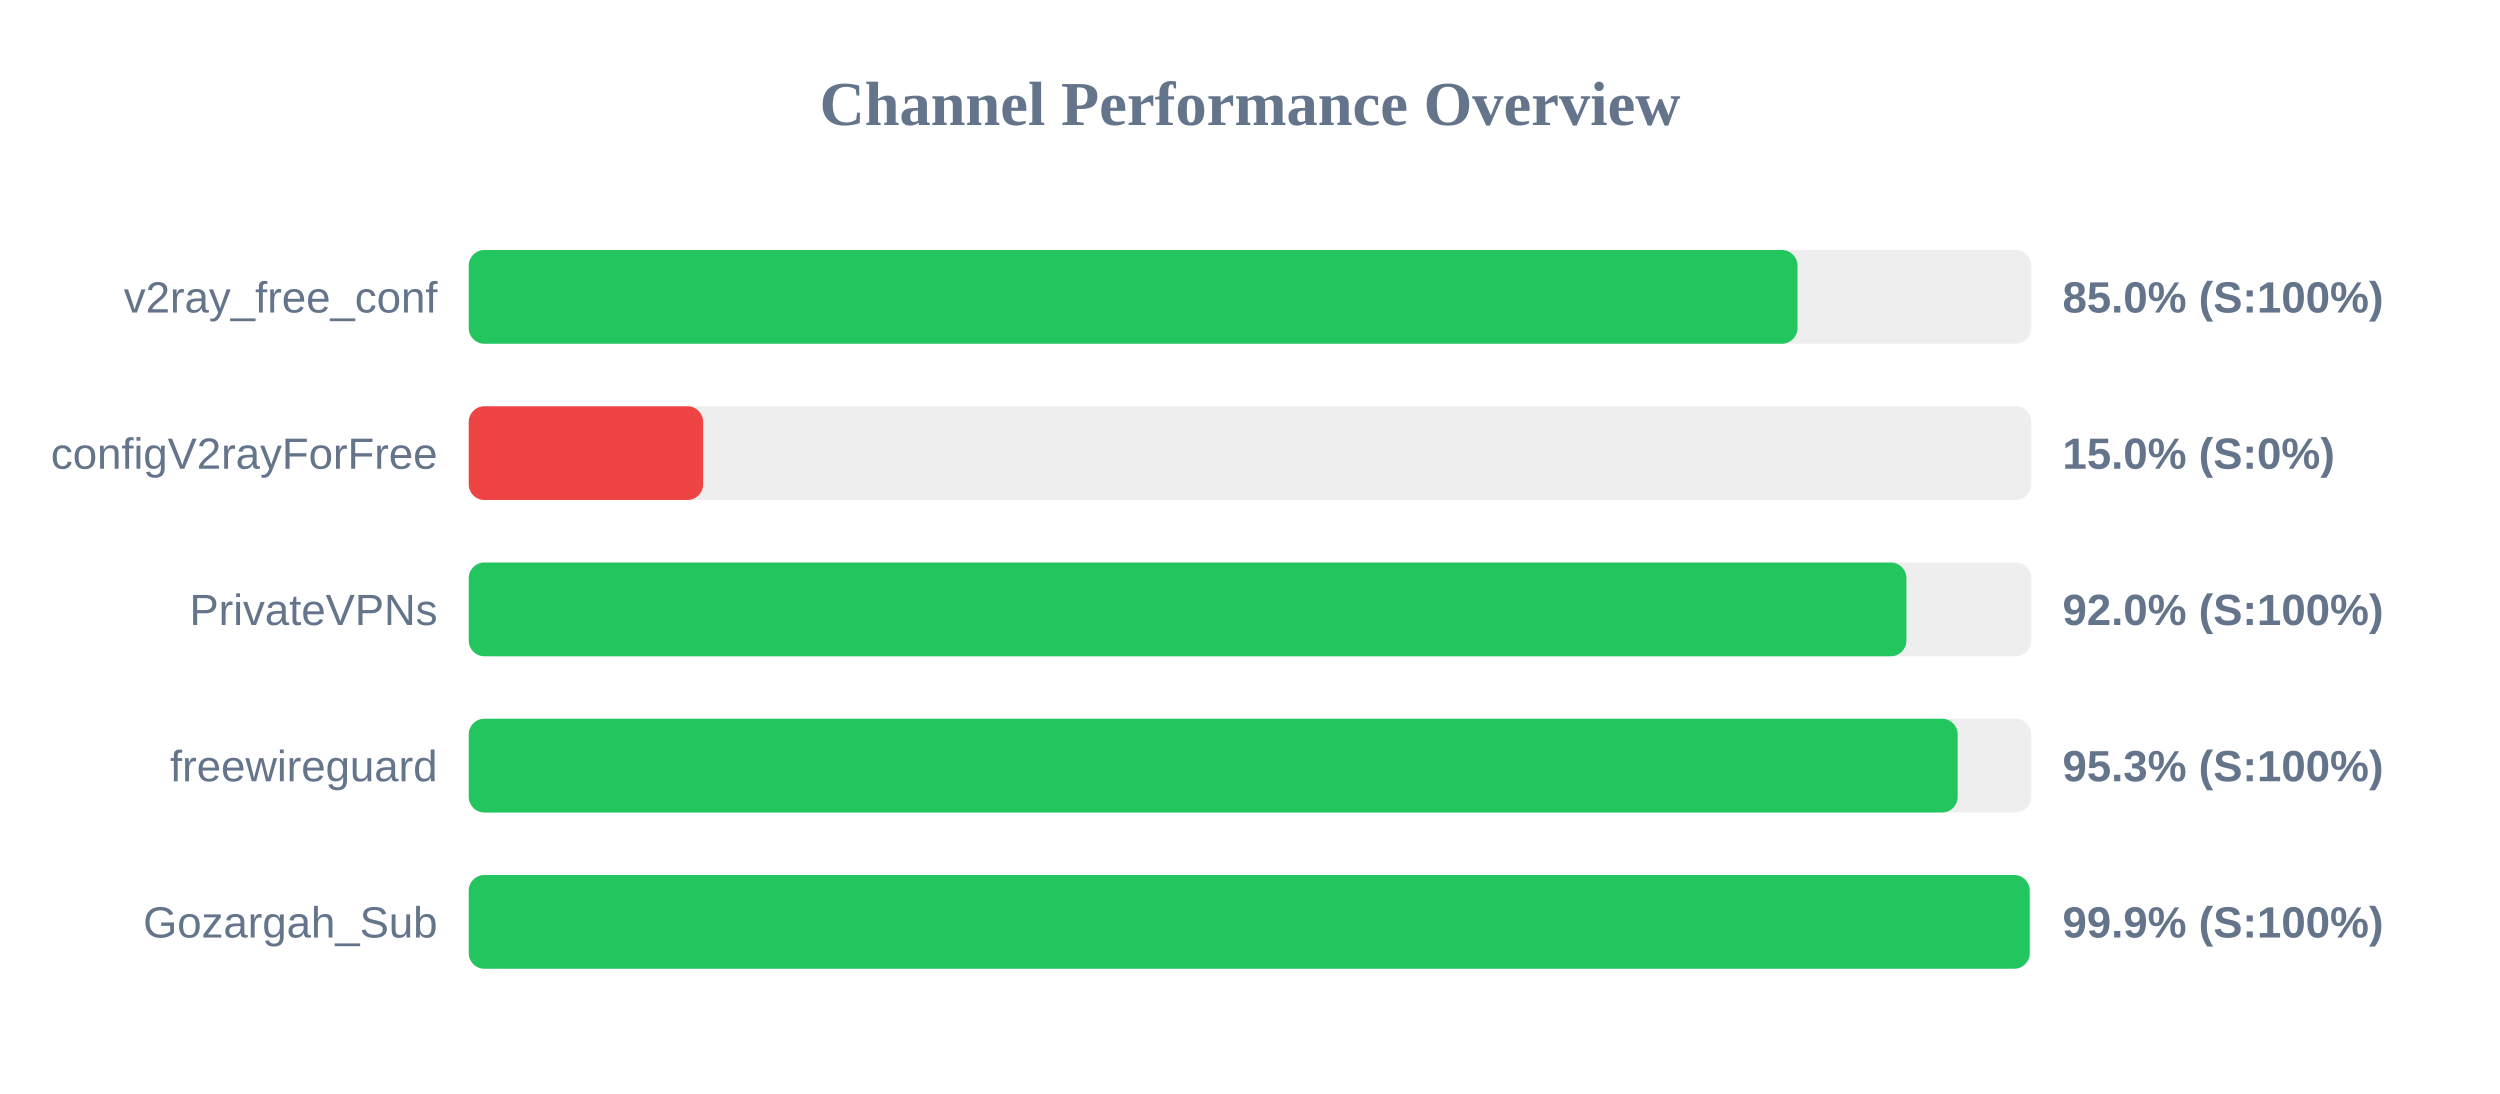
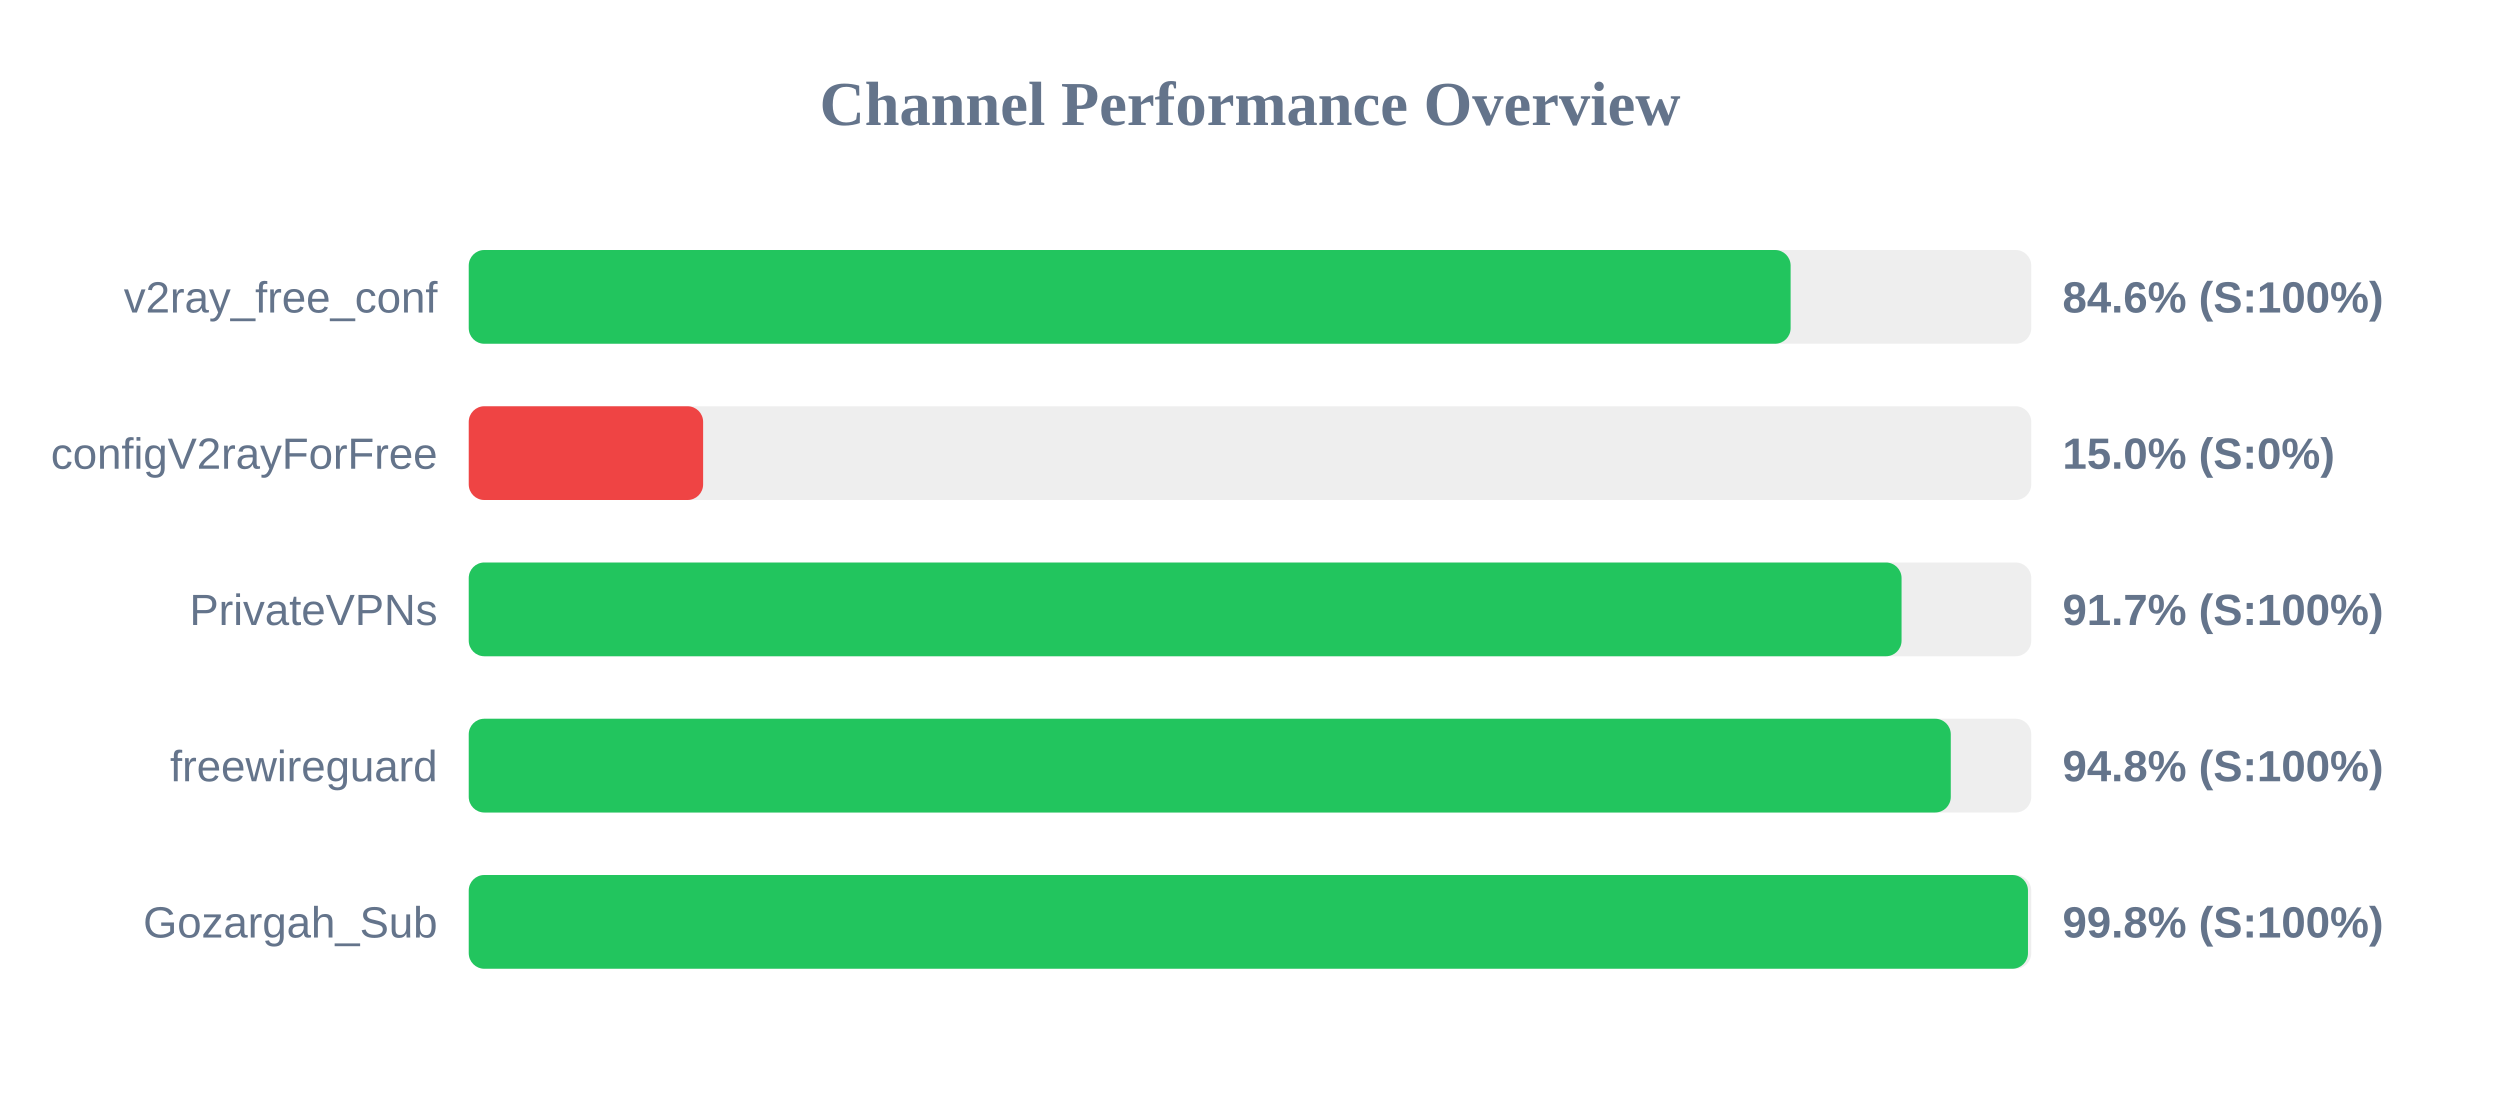
<svg xmlns="http://www.w3.org/2000/svg" width="800" height="350" version="1.1">
  <style>
        .row { font: 14px Arial; fill: #64748b; }
        .score { font: bold 14px Arial; fill: #64748b; }
    </style>
  <text x="400" y="40" text-anchor="middle" font-size="20px" font-weight="bold" fill="#64748b">Channel Performance Overview</text>
  <rect x="150" y="80" width="500" height="30" fill="#eee" rx="5" />
-   <rect x="150" y="80" width="425.2" height="30" fill="#22c55e" rx="5" />
+   <rect x="150" y="80" width="423.0" height="30" fill="#22c55e" rx="5" />
  <text x="140" y="100" text-anchor="end" class="row">v2ray_free_conf</text>
-   <text x="660" y="100" text-anchor="start" class="score">85.0% (S:100%)</text>
+   <text x="660" y="100" text-anchor="start" class="score">84.6% (S:100%)</text>
  <rect x="150" y="130" width="500" height="30" fill="#eee" rx="5" />
  <rect x="150" y="130" width="75.0" height="30" fill="#ef4444" rx="5" />
  <text x="140" y="150" text-anchor="end" class="row">configV2rayForFree</text>
  <text x="660" y="150" text-anchor="start" class="score">15.0% (S:0%)</text>
  <rect x="150" y="180" width="500" height="30" fill="#eee" rx="5" />
-   <rect x="150" y="180" width="460.05" height="30" fill="#22c55e" rx="5" />
+   <rect x="150" y="180" width="458.5" height="30" fill="#22c55e" rx="5" />
  <text x="140" y="200" text-anchor="end" class="row">PrivateVPNs</text>
-   <text x="660" y="200" text-anchor="start" class="score">92.0% (S:100%)</text>
+   <text x="660" y="200" text-anchor="start" class="score">91.7% (S:100%)</text>
  <rect x="150" y="230" width="500" height="30" fill="#eee" rx="5" />
-   <rect x="150" y="230" width="476.45" height="30" fill="#22c55e" rx="5" />
+   <rect x="150" y="230" width="474.25" height="30" fill="#22c55e" rx="5" />
  <text x="140" y="250" text-anchor="end" class="row">freewireguard</text>
-   <text x="660" y="250" text-anchor="start" class="score">95.3% (S:100%)</text>
+   <text x="660" y="250" text-anchor="start" class="score">94.8% (S:100%)</text>
  <rect x="150" y="280" width="500" height="30" fill="#eee" rx="5" />
-   <rect x="150" y="280" width="499.5" height="30" fill="#22c55e" rx="5" />
+   <rect x="150" y="280" width="498.95" height="30" fill="#22c55e" rx="5" />
  <text x="140" y="300" text-anchor="end" class="row">Gozargah_Sub</text>
-   <text x="660" y="300" text-anchor="start" class="score">99.9% (S:100%)</text>
+   <text x="660" y="300" text-anchor="start" class="score">99.8% (S:100%)</text>
</svg>
